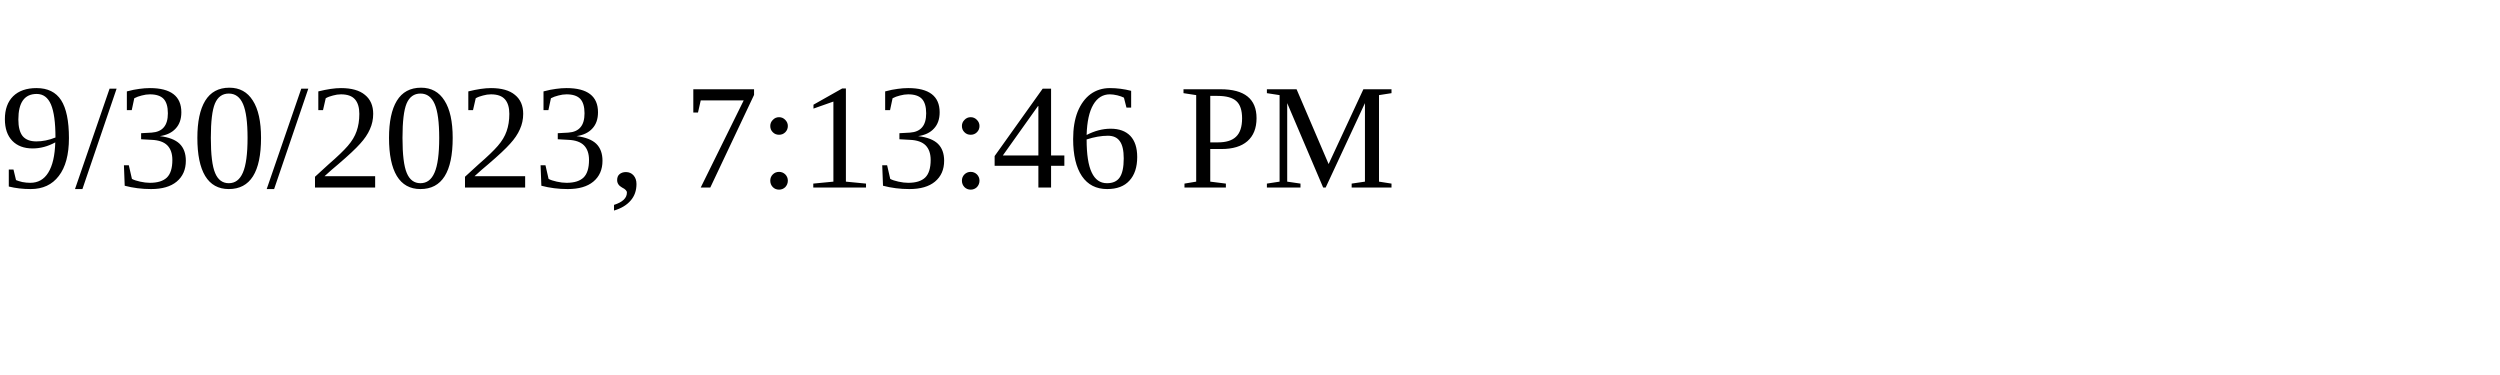
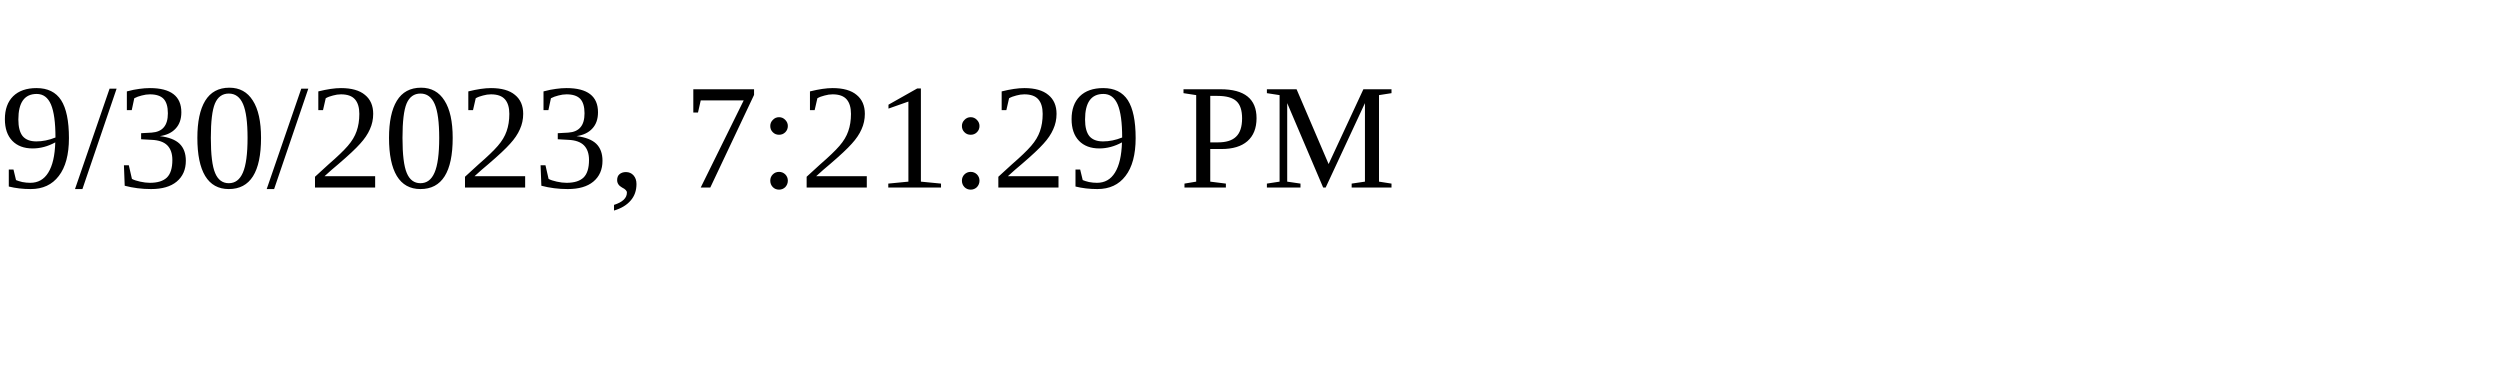
<svg xmlns="http://www.w3.org/2000/svg" height="30" width="200">
-   <text x="0" y="15">9/30/2023, 7:13:46 PM</text>
+   <text x="0" y="15">9/30/2023, 7:21:29 PM</text>
</svg>
